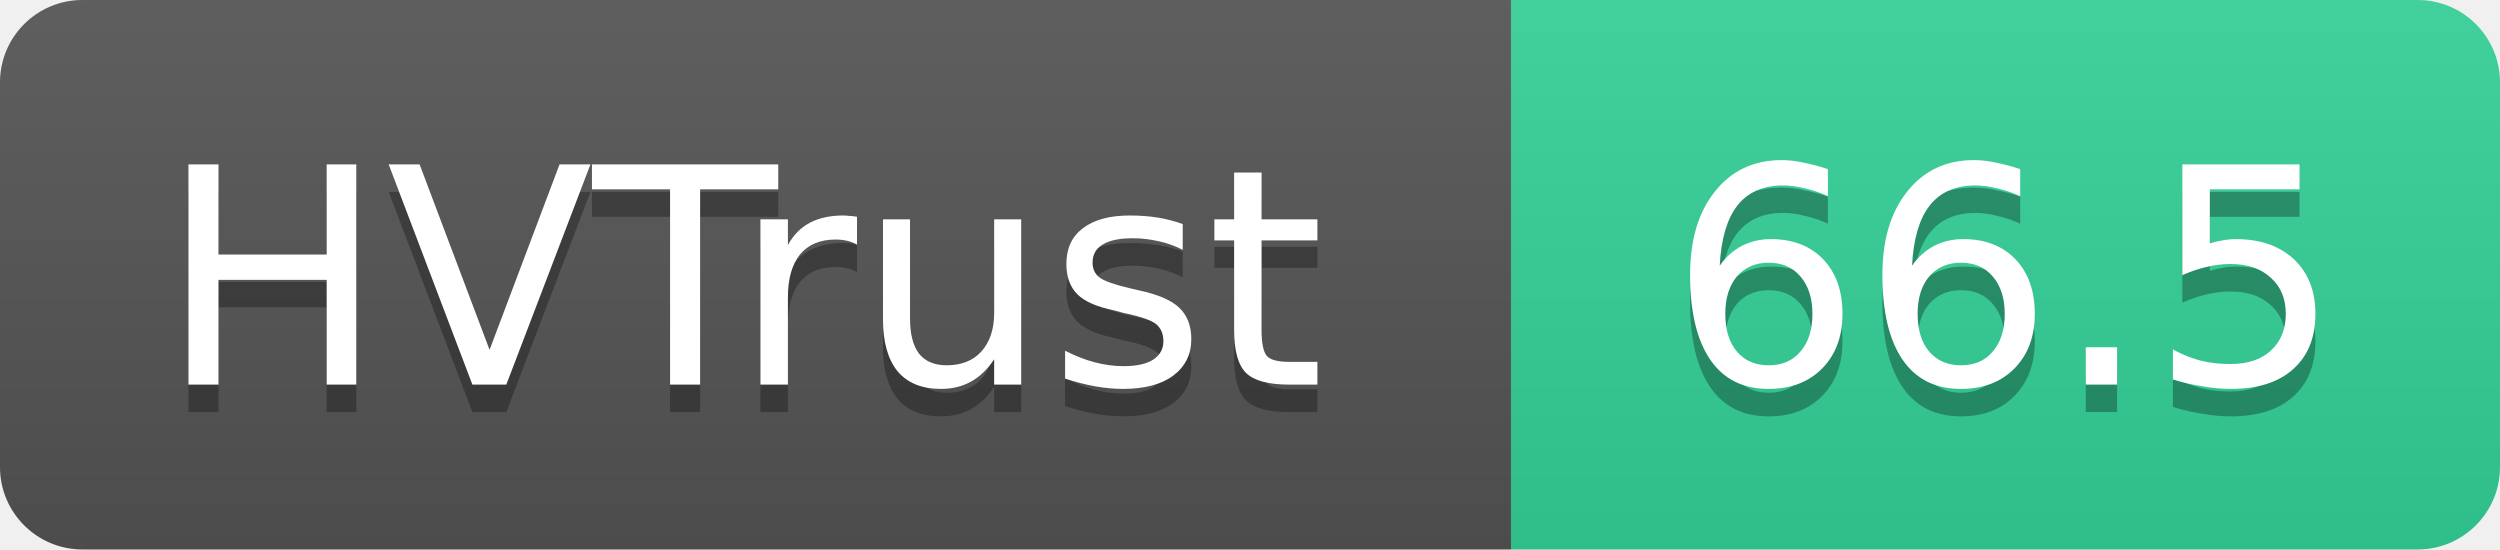
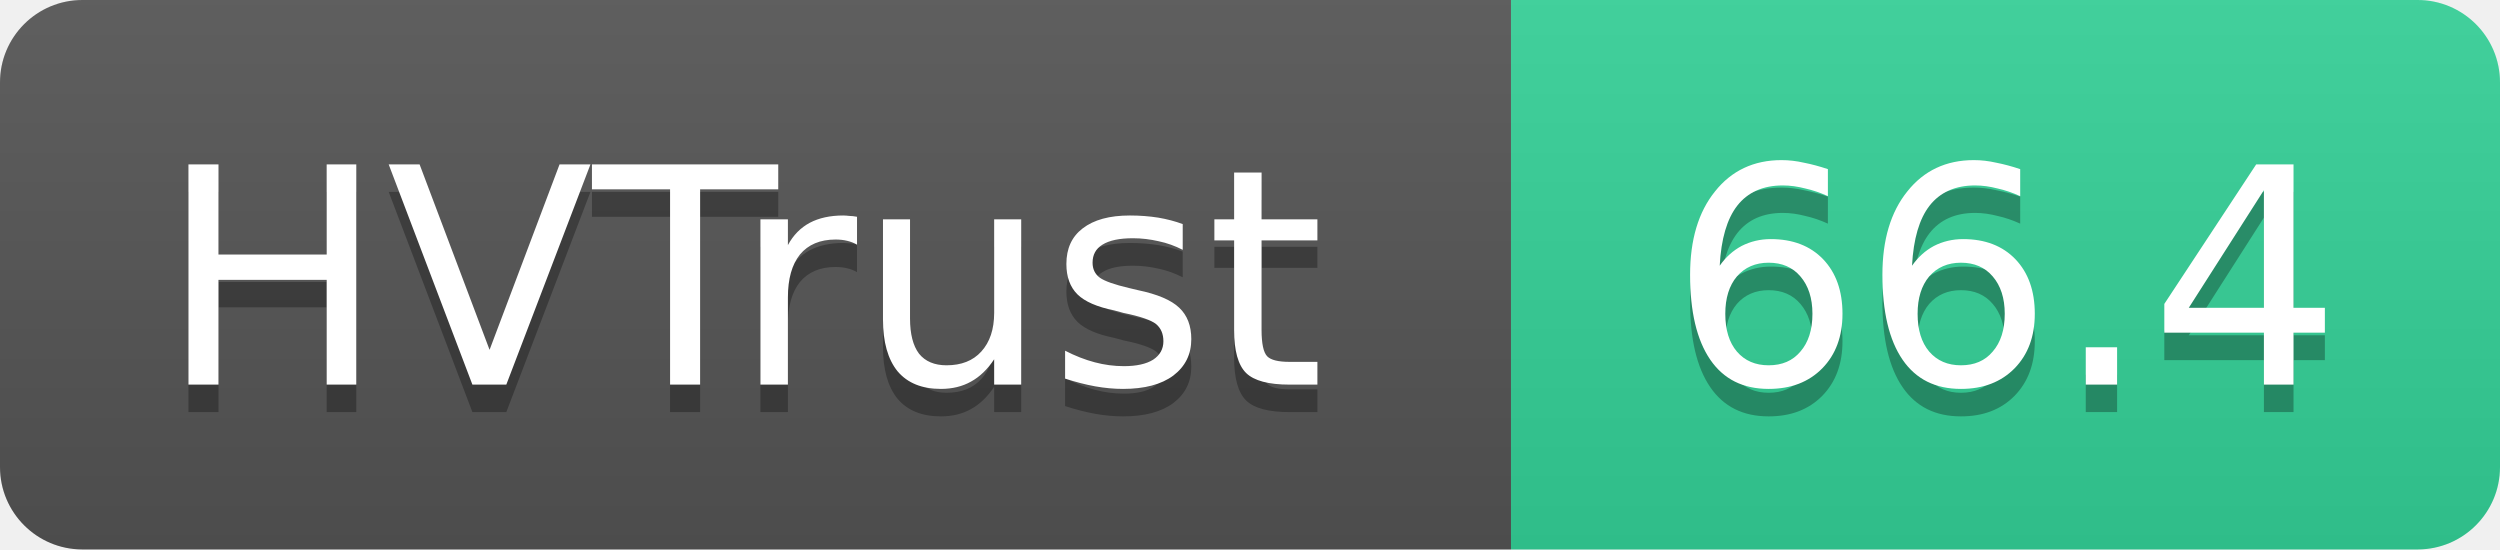
- <svg xmlns="http://www.w3.org/2000/svg" width="91" height="20" role="img" aria-label="HVTrust: 66.5">
+ <svg xmlns="http://www.w3.org/2000/svg" width="91" height="20" role="img" aria-label="HVTrust: 66.4">
  <linearGradient id="s" x2="0" y2="100%">
    <stop offset="0" stop-color="#bbb" stop-opacity=".1" />
    <stop offset="1" stop-opacity=".1" />
  </linearGradient>
  <clipPath id="r">
    <rect width="91" height="20" rx="3" fill="#fff" />
  </clipPath>
  <g clip-path="url(#r)">
    <rect width="55" height="20" fill="#555" />
    <rect x="55" width="36" height="20" fill="#34d399" />
    <rect width="91" height="20" fill="url(#s)" />
  </g>
  <g fill="#fff" text-anchor="middle" font-family="Verdana,Geneva,DejaVu Sans,sans-serif" text-rendering="geometricPrecision" font-size="11">
    <text x="27" y="15" fill="#010101" fill-opacity=".3">HVTrust</text>
    <text x="27" y="14">HVTrust</text>
-     <text x="73" y="15" fill="#010101" fill-opacity=".3">66.5</text>
-     <text x="73" y="14">66.5</text>
+     <text x="73" y="15" fill="#010101" fill-opacity=".3">66.4</text>
+     <text x="73" y="14">66.4</text>
  </g>
</svg>
